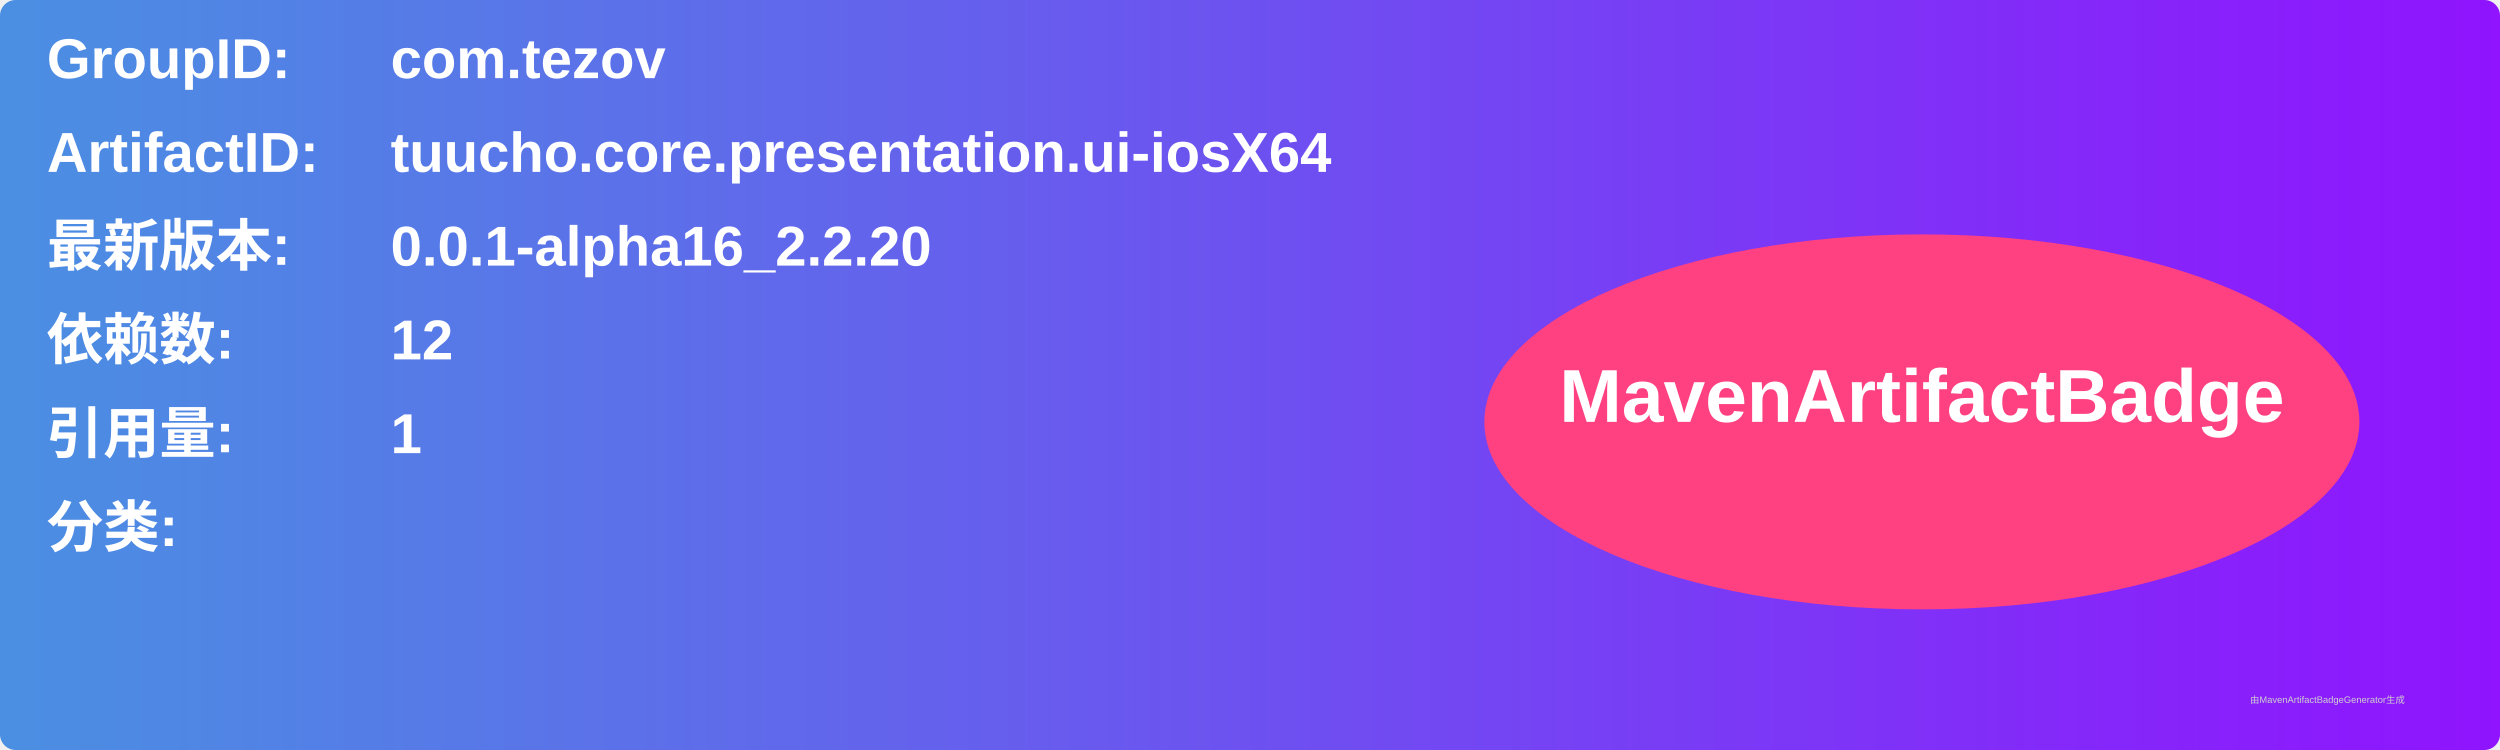
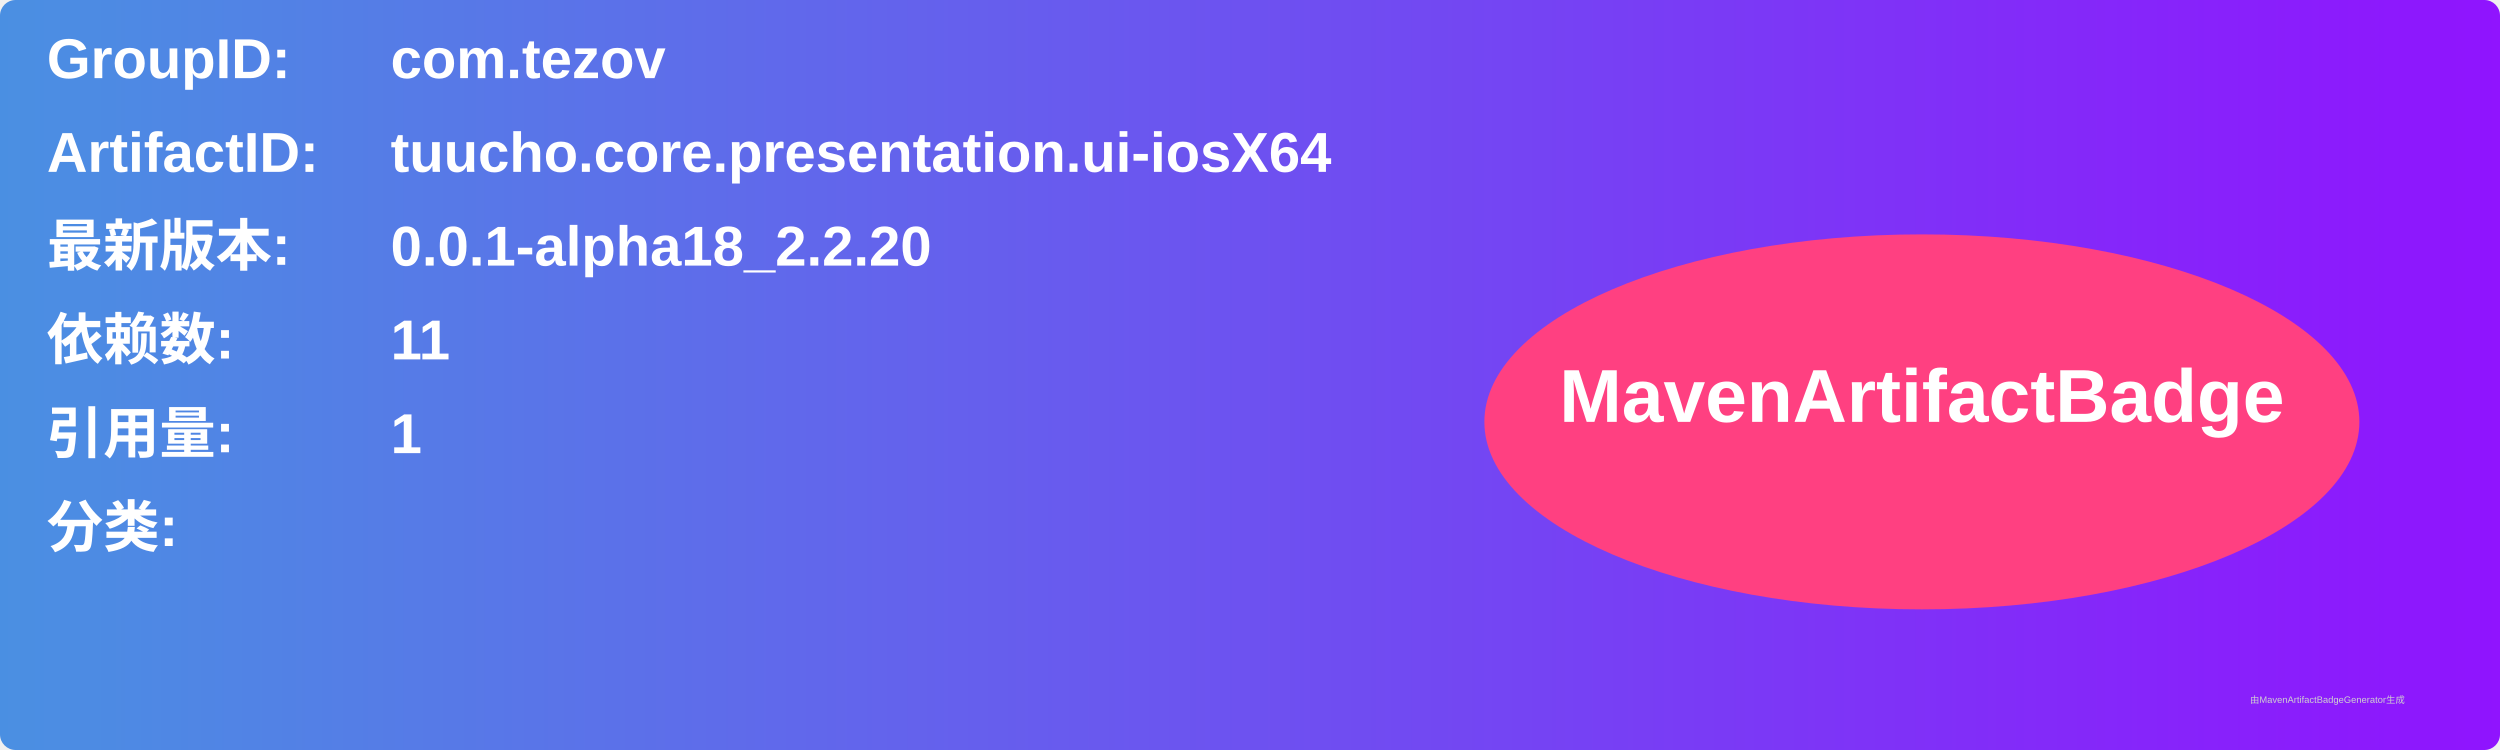
<svg xmlns="http://www.w3.org/2000/svg" width="800" height="240" viewBox="0 0 800 240">
  <linearGradient id="grad" x1="0%" y1="0%" x2="100%" y2="0%">
    <stop offset="0%" stop-color="#4a90e2" />
    <stop offset="100%" stop-color="#9013fe" />
  </linearGradient>
  <rect width="100%" height="100%" rx="5" ry="5" fill="url(#grad)" />
  <g transform="translate(15, 15)">
    <text x="0" y="10" font-family="Arial" font-size="18" fill="white" font-weight="bold" width="260">GroupID:</text>
    <text x="110" y="10" font-family="Arial" font-size="18" fill="white" font-weight="bold" width="460">com.tezov</text>
    <text x="0" y="40" font-family="Arial" font-size="18" fill="white" font-weight="bold" width="260">ArtifactID:</text>
    <text x="110" y="40" font-family="Arial" font-size="18" fill="white" font-weight="bold" width="460">tuucho.core.presentation.ui-iosX64</text>
    <text x="0" y="70" font-family="Arial" font-size="18" fill="white" font-weight="bold">最新版本:</text>
    <text x="110" y="70" font-family="Arial" font-size="18" fill="white" font-weight="bold">
-       <tspan font-weight="bold">0.0.1-alpha16_2.2.20</tspan>
+       <tspan font-weight="bold">0.0.1-alpha18_2.2.20</tspan>
    </text>
    <text x="0" y="100" font-family="Arial" font-size="18" fill="white" font-weight="bold">依赖数: </text>
    <text x="110" y="100" font-family="Arial" font-size="18" fill="white">
-       <tspan font-weight="bold">12</tspan>
+       <tspan font-weight="bold">11</tspan>
    </text>
    <text x="0" y="130" font-family="Arial" font-size="18" fill="white" font-weight="bold">引用量: </text>
    <text x="110" y="130" font-family="Arial" font-size="18" fill="white">
      <tspan font-weight="bold">1</tspan>
    </text>
    <text x="0" y="160" font-family="Arial" font-size="18" fill="white" font-weight="bold">分类:</text>
    <text x="10" y="190" font-family="Arial" font-size="10" fill="white">
      <tspan font-weight="bold" />
    </text>
    <ellipse cx="600" cy="120" rx="140" ry="60" fill="#ff4081" />
    <text x="600" y="120" text-anchor="middle" font-family="Arial" font-size="24" fill="white" font-weight="bold">MavenArtifactBadge</text>
  </g>
  <text x="720" y="225" font-family="Arial" font-size="3" fill="#d0d0d0">由MavenArtifactBadgeGenerator生成</text>
</svg>
